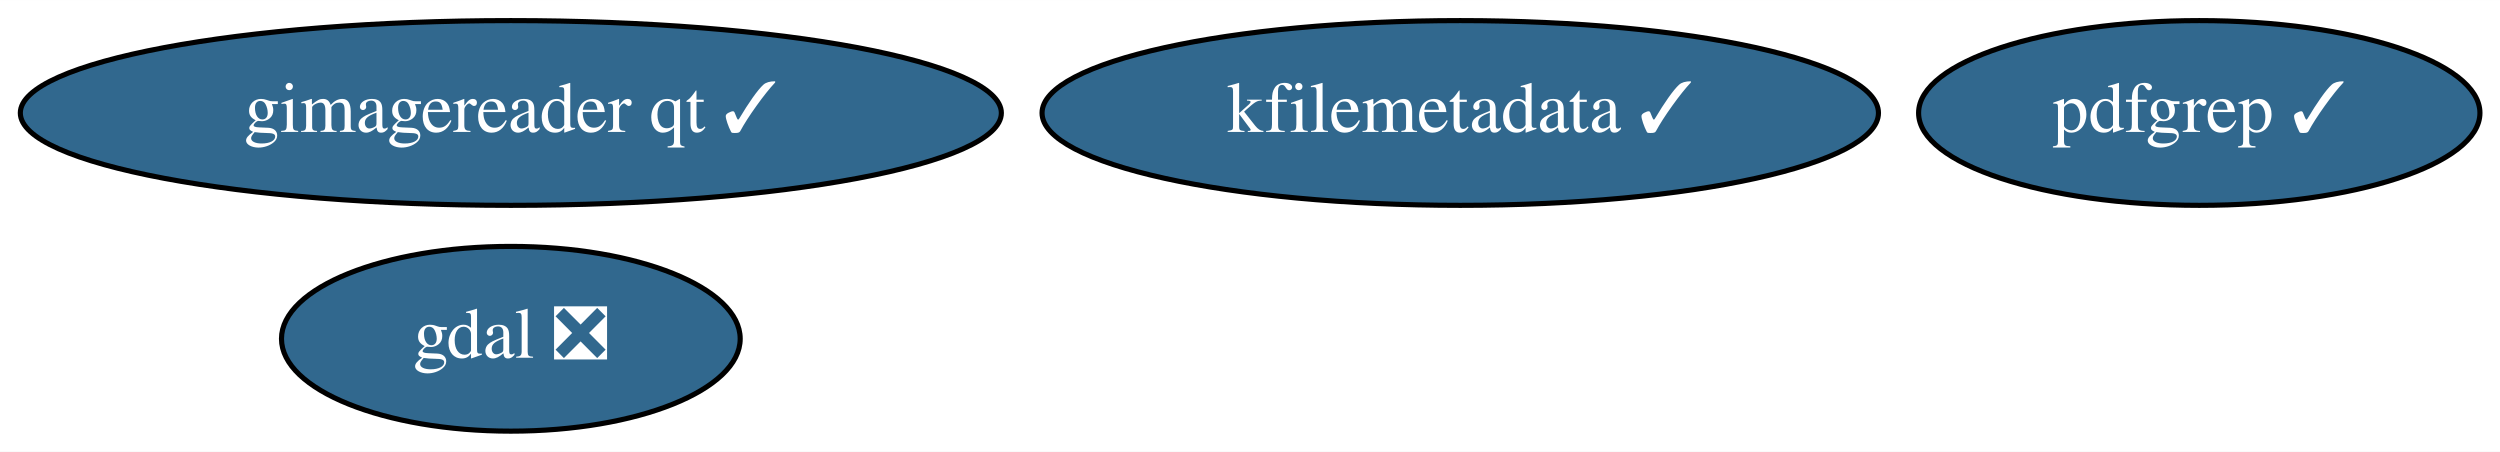
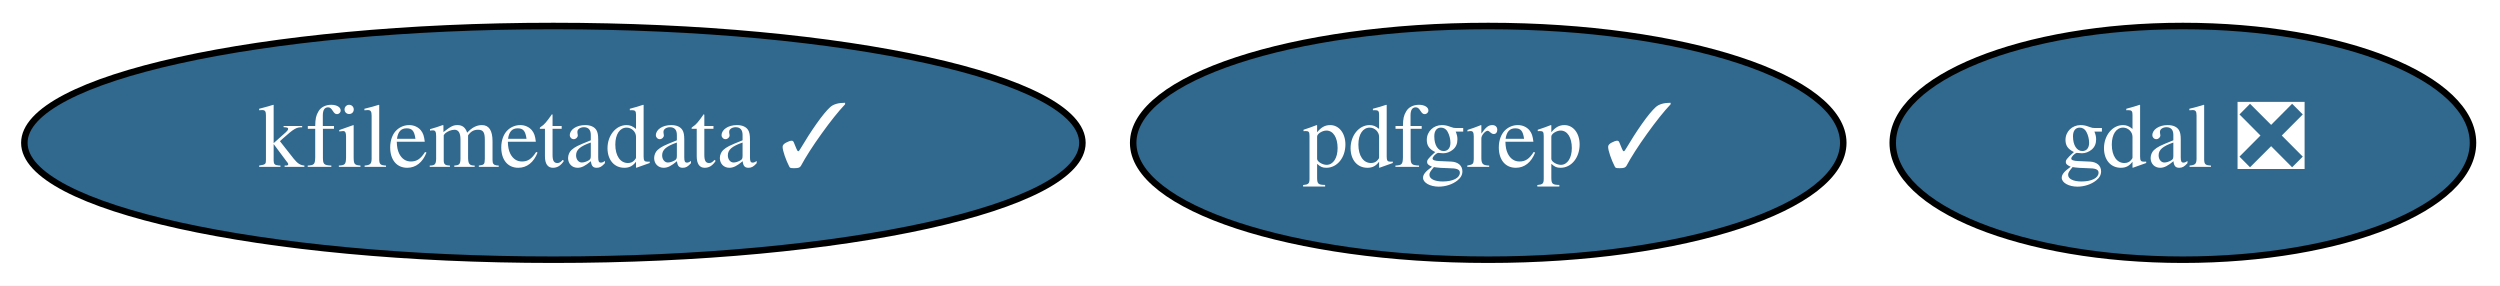
- <svg xmlns="http://www.w3.org/2000/svg" xmlns:xlink="http://www.w3.org/1999/xlink" width="487pt" height="88pt" viewBox="0.00 0.00 487.14 88.00">
-   <g id="graph0" class="graph" transform="scale(1 1) rotate(0) translate(4 84)">
-     <polygon fill="white" stroke="transparent" points="-4,4 -4,-84 483.14,-84 483.14,4 -4,4" />
+ <svg xmlns="http://www.w3.org/2000/svg" xmlns:xlink="http://www.w3.org/1999/xlink" width="385pt" height="44pt" viewBox="0.00 0.00 385.09 44.00">
+   <g id="graph0" class="graph" transform="scale(1 1) rotate(0) translate(4 40)">
+     <polygon fill="white" stroke="transparent" points="-4,4 -4,-40 381.09,-40 381.09,4 -4,4" />
    <g id="node1" class="node">
      <g id="a_node1">
        <a xlink:href="https://github.com/conda-forge/gdal-feedstock/pull/540" xlink:title="gdal ❎">
-           <ellipse fill="#31688e" stroke="black" cx="95.54" cy="-18" rx="44.69" ry="18" />
-           <text text-anchor="middle" x="95.54" y="-14.3" font-family="Times,serif" font-size="14.00" fill="white">gdal ❎</text>
+           <ellipse fill="#31688e" stroke="black" cx="332.24" cy="-18" rx="44.69" ry="18" />
+           <text text-anchor="middle" x="332.24" y="-14.3" font-family="Times,serif" font-size="14.00" fill="white">gdal ❎</text>
        </a>
      </g>
    </g>
    <g id="node2" class="node">
      <g id="a_node2">
        <a xlink:href="https://github.com/conda-forge/kfilemetadata-feedstock/pull/22" xlink:title="kfilemetadata ✓">
-           <ellipse fill="#31688e" stroke="black" cx="280.54" cy="-62" rx="81.49" ry="18" />
-           <text text-anchor="middle" x="280.54" y="-58.3" font-family="Times,serif" font-size="14.00" fill="white">kfilemetadata ✓</text>
+           <ellipse fill="#31688e" stroke="black" cx="81.24" cy="-18" rx="81.49" ry="18" />
+           <text text-anchor="middle" x="81.24" y="-14.3" font-family="Times,serif" font-size="14.00" fill="white">kfilemetadata ✓</text>
        </a>
      </g>
    </g>
    <g id="node3" class="node">
      <g id="a_node3">
        <a xlink:href="https://github.com/conda-forge/pdfgrep-feedstock/pull/8" xlink:title="pdfgrep ✓">
-           <ellipse fill="#31688e" stroke="black" cx="424.54" cy="-62" rx="54.69" ry="18" />
-           <text text-anchor="middle" x="424.54" y="-58.3" font-family="Times,serif" font-size="14.00" fill="white">pdfgrep ✓</text>
-         </a>
-       </g>
-     </g>
-     <g id="node4" class="node">
-       <g id="a_node4">
-         <a xlink:href="https://github.com/conda-forge/gimagereader-qt-feedstock/pull/1" xlink:title="gimagereader qt ✓">
-           <ellipse fill="#31688e" stroke="black" cx="95.54" cy="-62" rx="95.58" ry="18" />
-           <text text-anchor="middle" x="95.54" y="-58.3" font-family="Times,serif" font-size="14.00" fill="white">gimagereader qt ✓</text>
+           <ellipse fill="#31688e" stroke="black" cx="225.24" cy="-18" rx="54.69" ry="18" />
+           <text text-anchor="middle" x="225.24" y="-14.3" font-family="Times,serif" font-size="14.00" fill="white">pdfgrep ✓</text>
        </a>
      </g>
    </g>
  </g>
</svg>
